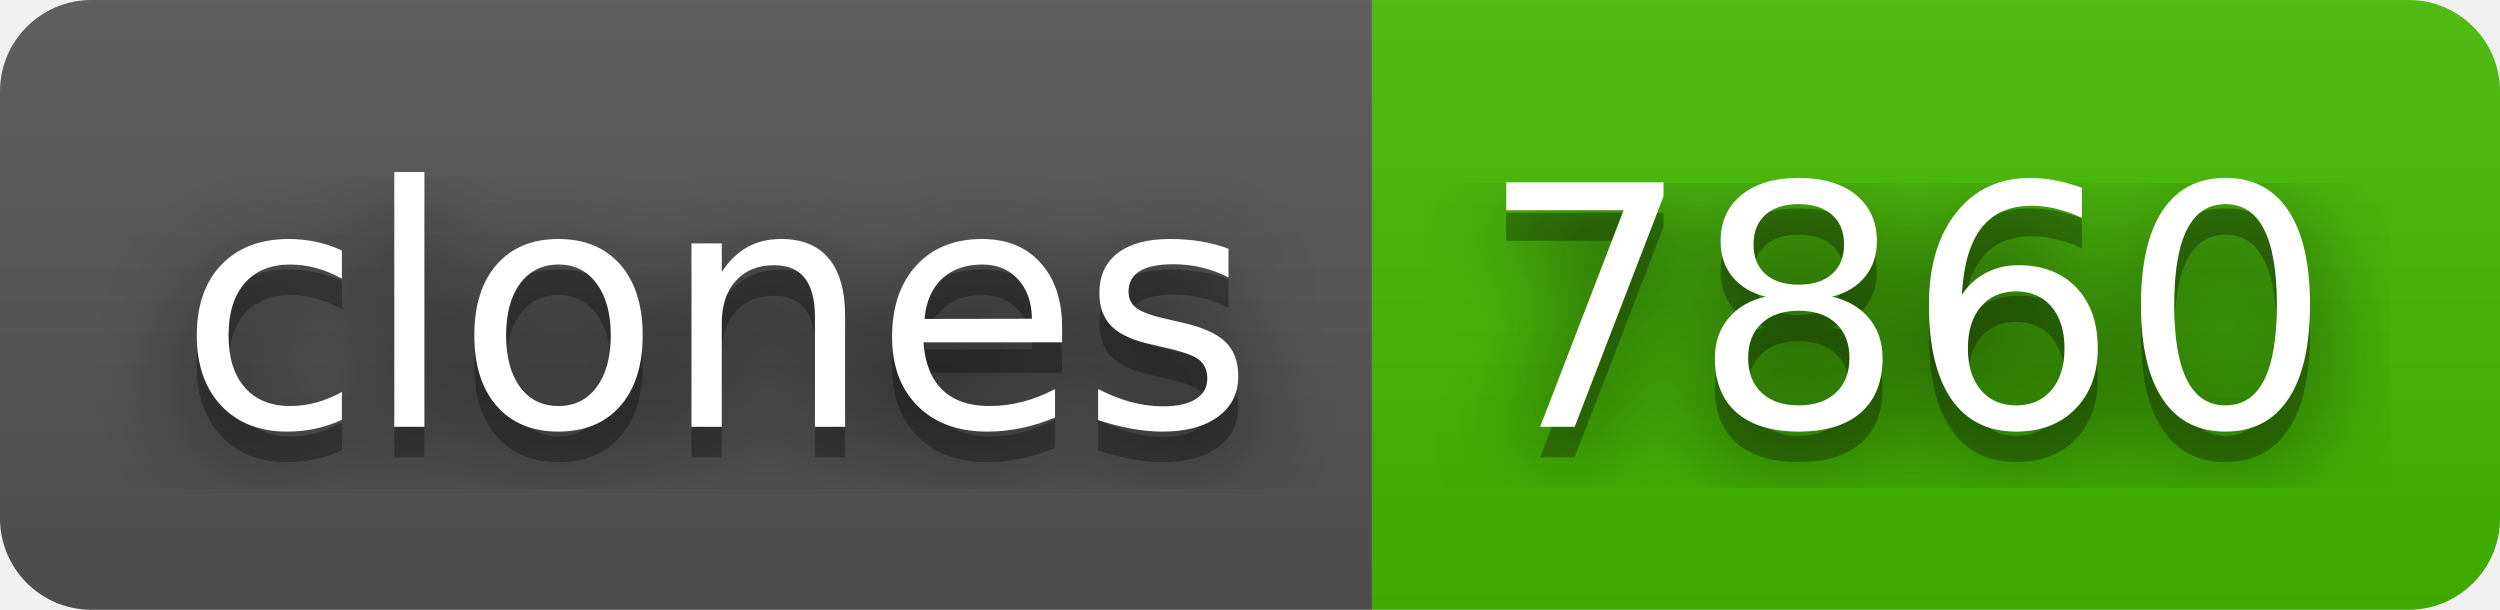
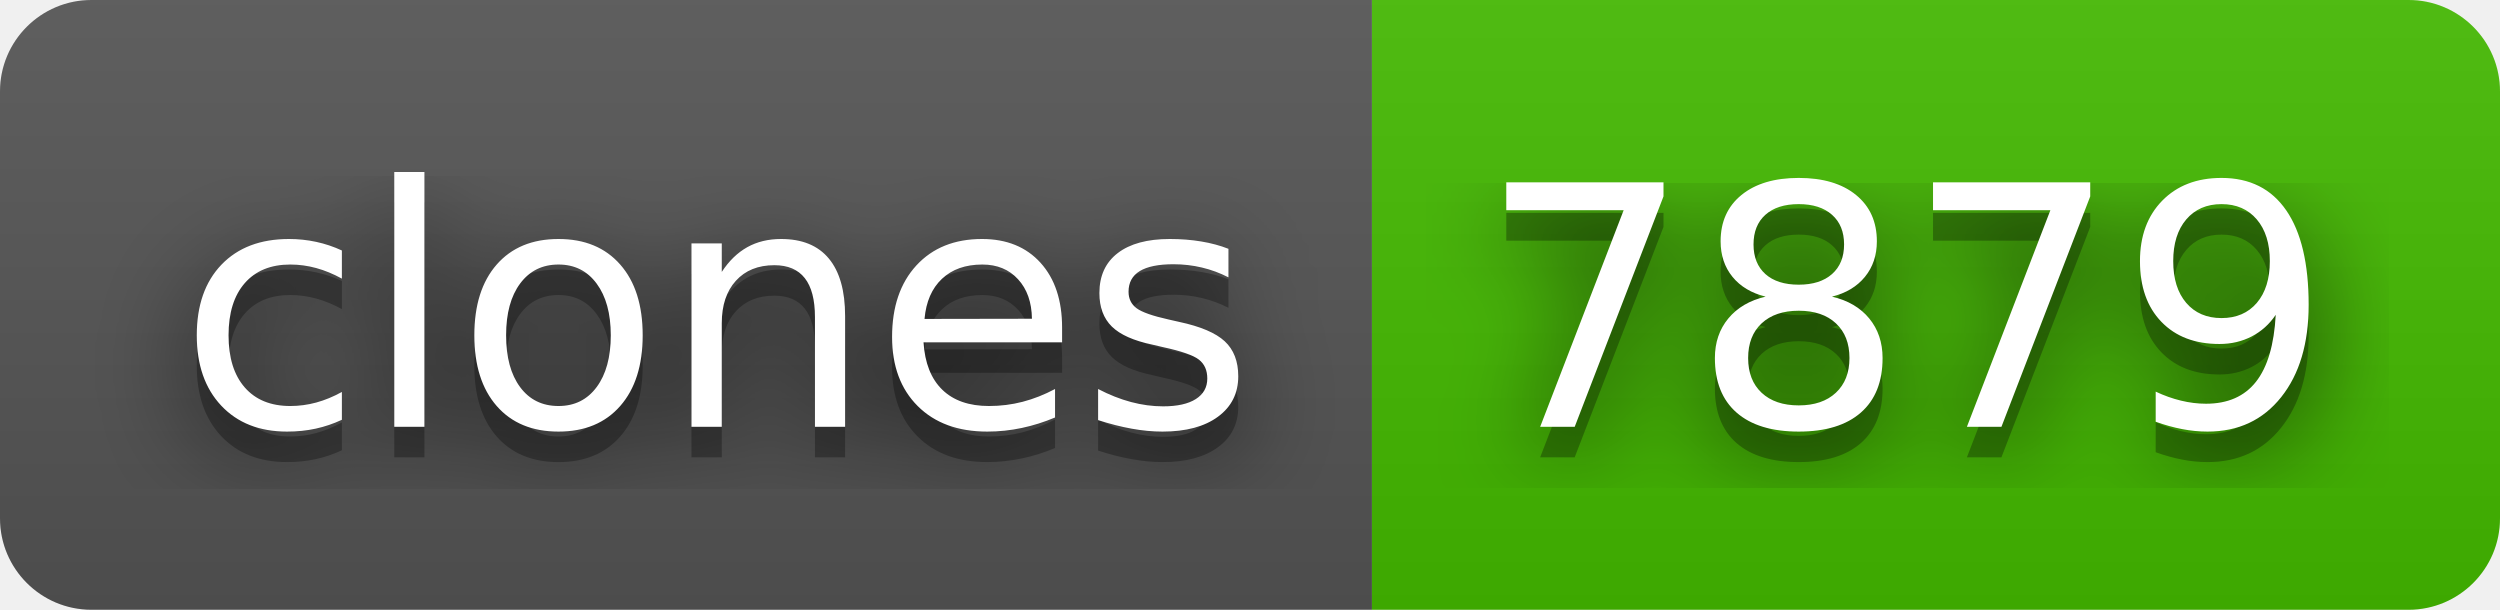
- <svg xmlns="http://www.w3.org/2000/svg" width="82" height="20" role="img" aria-label="clones: 7860">
+ <svg xmlns="http://www.w3.org/2000/svg" width="82" height="20" role="img" aria-label="clones: 7879">
  <filter id="blur">
    <feGaussianBlur stdDeviation="16" />
  </filter>
  <linearGradient id="s" x2="0" y2="100%">
    <stop offset="0" stop-color="#bbb" stop-opacity=".1" />
    <stop offset="1" stop-opacity=".1" />
  </linearGradient>
  <clipPath id="r">
    <rect width="82" height="20" rx="3" />
  </clipPath>
  <g clip-path="url(#r)">
    <rect width="45" height="20" fill="#555" />
    <rect x="45" width="37" height="20" fill="#4b0" />
    <rect width="82" height="20" fill="url(#s)" />
  </g>
  <g fill="#fff" text-anchor="middle" font-family="Verdana,Geneva,DejaVu Sans,sans-serif" text-rendering="geometricPrecision" font-size="110">
    <g transform="scale(.1)">
      <g aria-hidden="true" fill="#010101">
        <text x="235" y="150" fill-opacity=".8" filter="url(#blur)" textLength="350">clones</text>
        <text x="235" y="150" fill-opacity=".3" textLength="350">clones</text>
      </g>
      <text x="235" y="140" textLength="350">clones</text>
    </g>
    <g transform="scale(.1)">
      <g aria-hidden="true" fill="#010101">
-         <text x="625" y="150" fill-opacity=".8" filter="url(#blur)" textLength="270">7860</text>
-         <text x="625" y="150" fill-opacity=".3" textLength="270">7860</text>
+         <text x="625" y="150" fill-opacity=".8" filter="url(#blur)" textLength="270">7879</text>
+         <text x="625" y="150" fill-opacity=".3" textLength="270">7879</text>
      </g>
-       <text x="625" y="140" textLength="270">7860</text>
+       <text x="625" y="140" textLength="270">7879</text>
    </g>
  </g>
</svg>
